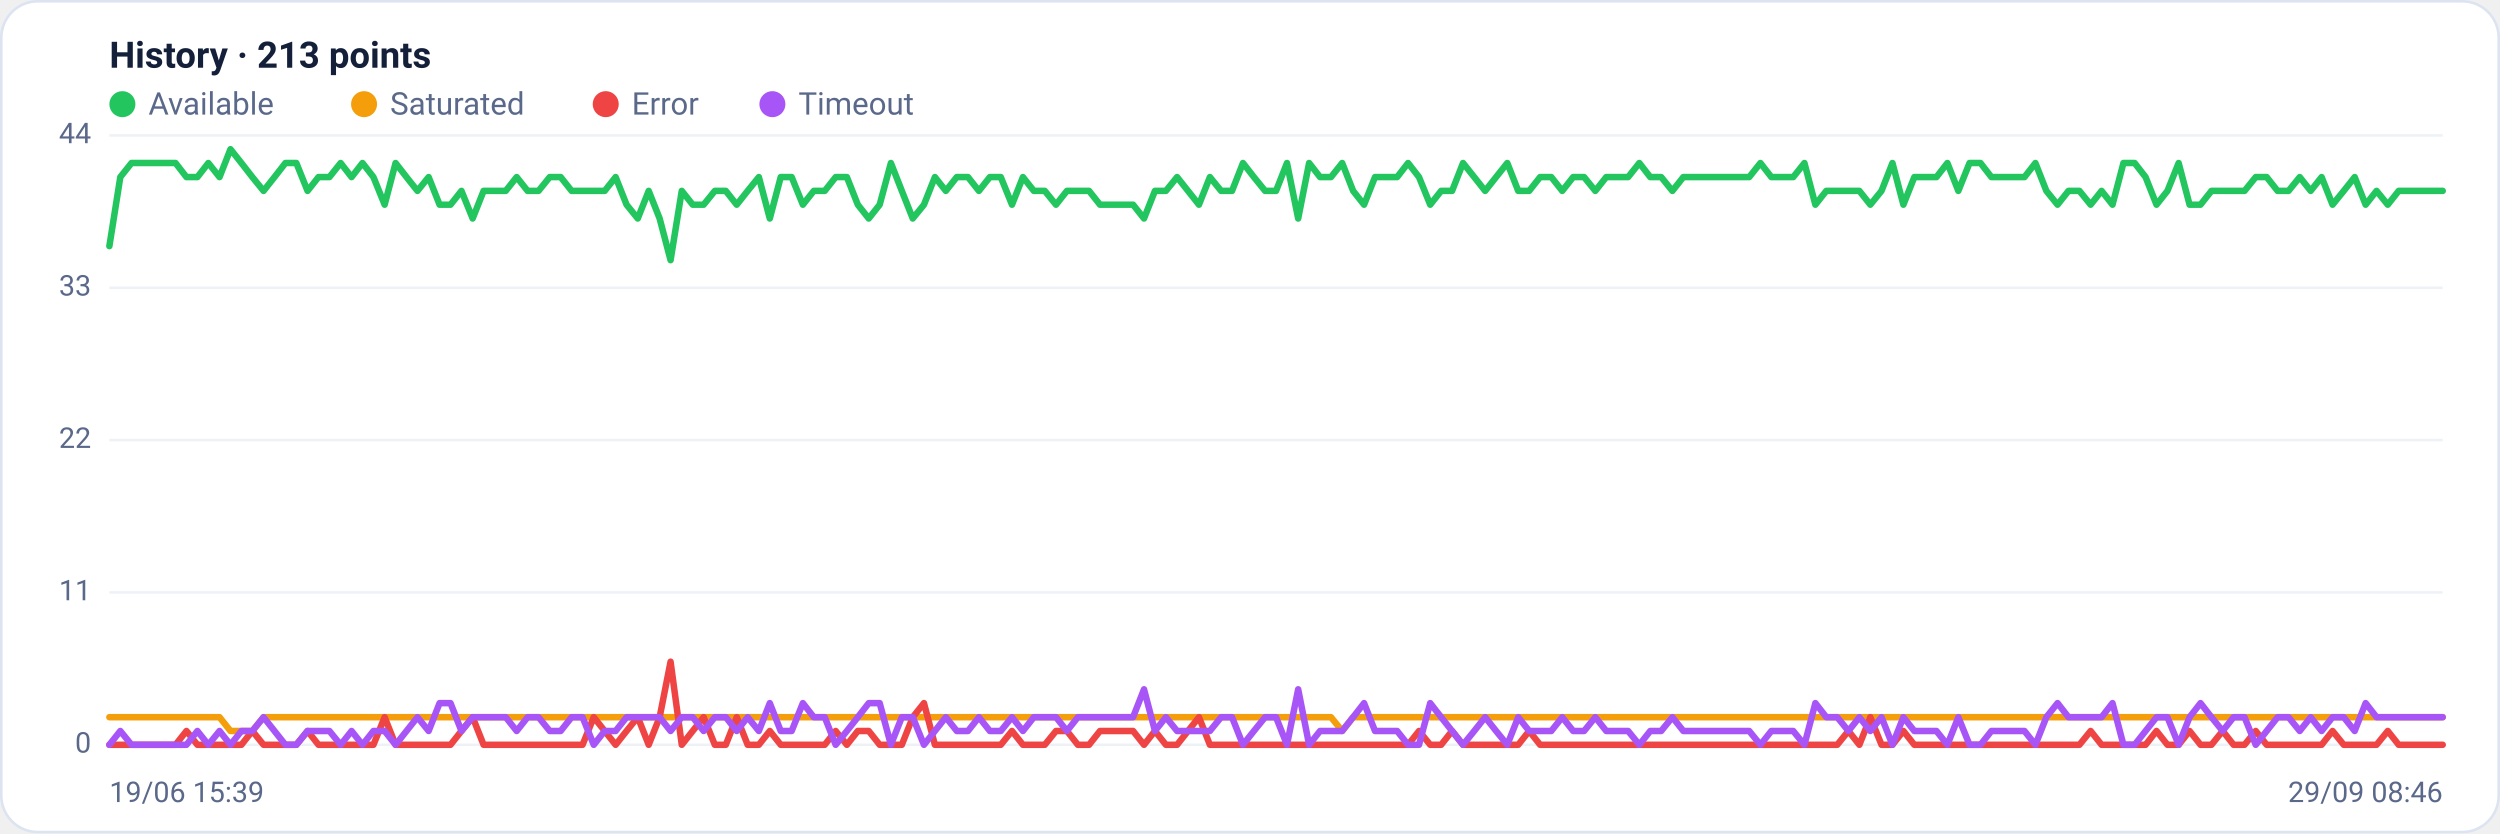
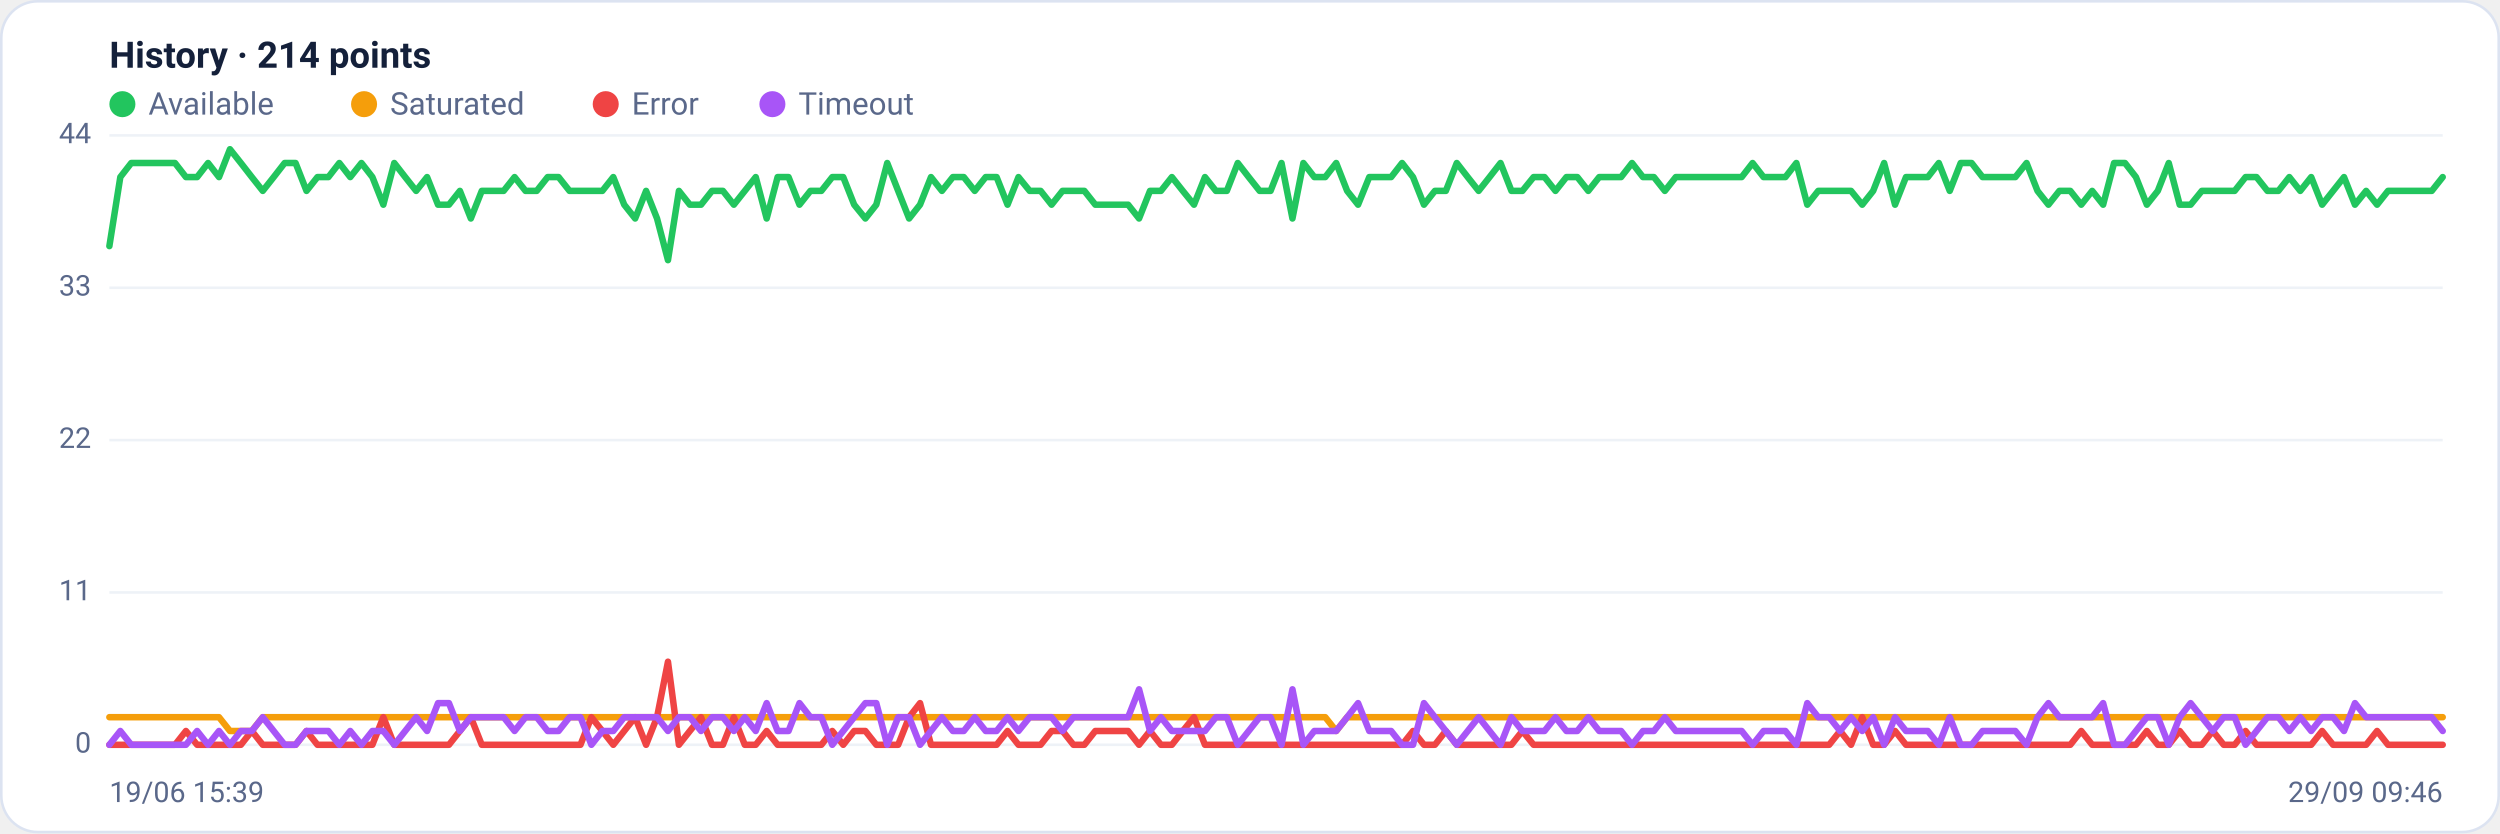
<svg xmlns="http://www.w3.org/2000/svg" viewBox="0 0 960 320" width="960" height="320" font-family="Segoe UI, system-ui, -apple-system, Roboto, Helvetica, Arial, sans-serif" role="img" aria-label="Availability history per region">
  <rect x="0.5" y="0.5" width="959" height="319" rx="14" fill="#ffffff" stroke="#dce3f1" />
-   <text x="42" y="26" font-size="14" font-weight="600" fill="#14203a">History · 213 points</text>
+   <text x="42" y="26" font-size="14" font-weight="600" fill="#14203a">History · 214 points</text>
  <circle cx="47" cy="40" r="5" fill="#22c55e" />
  <text x="57" y="44" font-size="12" fill="#5a688a">Available</text>
  <circle cx="139.8" cy="40" r="5" fill="#f59e0b" />
  <text x="149.8" y="44" font-size="12" fill="#5a688a">Saturated</text>
  <circle cx="232.6" cy="40" r="5" fill="#ef4444" />
  <text x="242.6" y="44" font-size="12" fill="#5a688a">Error</text>
  <circle cx="296.6" cy="40" r="5" fill="#a855f7" />
  <text x="306.6" y="44" font-size="12" fill="#5a688a">Timeout</text>
  <line x1="42" y1="286.0" x2="938" y2="286.0" stroke="#eef2f7" stroke-width="1" />
  <text x="35" y="289.0" text-anchor="end" font-size="11" fill="#5a688a">0</text>
  <line x1="42" y1="227.5" x2="938" y2="227.5" stroke="#eef2f7" stroke-width="1" />
  <text x="35" y="230.5" text-anchor="end" font-size="11" fill="#5a688a">11</text>
  <line x1="42" y1="169.0" x2="938" y2="169.0" stroke="#eef2f7" stroke-width="1" />
  <text x="35" y="172.0" text-anchor="end" font-size="11" fill="#5a688a">22</text>
  <line x1="42" y1="110.5" x2="938" y2="110.5" stroke="#eef2f7" stroke-width="1" />
  <text x="35" y="113.5" text-anchor="end" font-size="11" fill="#5a688a">33</text>
  <line x1="42" y1="52.0" x2="938" y2="52.0" stroke="#eef2f7" stroke-width="1" />
  <text x="35" y="55.0" text-anchor="end" font-size="11" fill="#5a688a">44</text>
-   <polyline fill="none" stroke="#22c55e" stroke-width="2.5" stroke-linejoin="round" stroke-linecap="round" points="42.0,94.5 46.2,68.0 50.5,62.6 54.7,62.6 58.9,62.6 63.1,62.6 67.4,62.6 71.6,68.0 75.8,68.0 80.0,62.6 84.3,68.0 88.5,57.3 92.7,62.6 96.9,68.0 101.2,73.3 105.4,68.0 109.6,62.6 113.8,62.6 118.1,73.3 122.3,68.0 126.5,68.0 130.8,62.6 135.0,68.0 139.2,62.6 143.4,68.0 147.7,78.6 151.9,62.6 156.1,68.0 160.3,73.3 164.6,68.0 168.8,78.6 173.0,78.6 177.2,73.3 181.5,83.9 185.7,73.3 189.9,73.3 194.2,73.3 198.4,68.0 202.6,73.3 206.8,73.3 211.1,68.0 215.3,68.0 219.5,73.3 223.7,73.3 228.0,73.3 232.2,73.3 236.4,68.0 240.6,78.6 244.9,83.9 249.1,73.3 253.3,83.9 257.5,99.9 261.8,73.3 266.0,78.6 270.2,78.6 274.5,73.3 278.7,73.3 282.9,78.6 287.1,73.3 291.4,68.0 295.6,83.9 299.8,68.0 304.0,68.0 308.3,78.6 312.5,73.3 316.7,73.3 320.9,68.0 325.2,68.0 329.4,78.6 333.6,83.9 337.8,78.6 342.1,62.6 346.3,73.3 350.5,83.9 354.8,78.6 359.0,68.0 363.2,73.3 367.4,68.0 371.7,68.0 375.9,73.3 380.1,68.0 384.3,68.0 388.6,78.6 392.8,68.0 397.0,73.3 401.2,73.3 405.5,78.6 409.7,73.3 413.9,73.3 418.2,73.3 422.4,78.6 426.6,78.6 430.8,78.6 435.1,78.6 439.3,83.9 443.5,73.3 447.7,73.3 452.0,68.0 456.2,73.3 460.4,78.6 464.6,68.0 468.9,73.3 473.1,73.3 477.3,62.6 481.5,68.0 485.8,73.3 490.0,73.3 494.2,62.6 498.5,83.9 502.7,62.6 506.9,68.0 511.1,68.0 515.4,62.6 519.6,73.3 523.8,78.6 528.0,68.0 532.3,68.0 536.5,68.0 540.7,62.6 544.9,68.0 549.2,78.6 553.4,73.3 557.6,73.3 561.8,62.6 566.1,68.0 570.3,73.3 574.5,68.0 578.8,62.6 583.0,73.3 587.2,73.3 591.4,68.0 595.7,68.0 599.9,73.3 604.1,68.0 608.3,68.0 612.6,73.3 616.8,68.0 621.0,68.0 625.2,68.0 629.5,62.6 633.7,68.0 637.9,68.0 642.2,73.3 646.4,68.0 650.6,68.0 654.8,68.0 659.1,68.0 663.3,68.0 667.5,68.0 671.7,68.0 676.0,62.6 680.2,68.0 684.4,68.0 688.6,68.0 692.9,62.6 697.1,78.6 701.3,73.3 705.5,73.3 709.8,73.3 714.0,73.3 718.2,78.6 722.5,73.3 726.7,62.6 730.9,78.6 735.1,68.0 739.4,68.0 743.6,68.0 747.8,62.6 752.0,73.3 756.3,62.6 760.5,62.6 764.7,68.0 768.9,68.0 773.2,68.0 777.4,68.0 781.6,62.6 785.8,73.3 790.1,78.6 794.3,73.3 798.5,73.3 802.8,78.6 807.0,73.3 811.2,78.6 815.4,62.6 819.7,62.6 823.9,68.0 828.1,78.6 832.3,73.3 836.6,62.6 840.8,78.6 845.0,78.6 849.2,73.3 853.5,73.3 857.7,73.3 861.9,73.3 866.2,68.0 870.4,68.0 874.6,73.3 878.8,73.3 883.1,68.0 887.3,73.3 891.5,68.0 895.7,78.6 900.0,73.3 904.2,68.0 908.4,78.6 912.6,73.3 916.9,78.6 921.1,73.3 925.3,73.3 929.5,73.3 933.8,73.3 938.0,73.3" />
-   <polyline fill="none" stroke="#f59e0b" stroke-width="2.5" stroke-linejoin="round" stroke-linecap="round" points="42.0,275.4 46.2,275.4 50.5,275.4 54.7,275.4 58.9,275.4 63.1,275.4 67.4,275.4 71.6,275.4 75.8,275.4 80.0,275.4 84.3,275.4 88.5,280.7 92.7,280.7 96.9,280.7 101.2,275.4 105.4,275.4 109.6,275.4 113.8,275.4 118.1,275.4 122.3,275.4 126.5,275.4 130.8,275.4 135.0,275.4 139.2,275.4 143.4,275.4 147.7,275.4 151.9,275.4 156.1,275.4 160.3,275.4 164.6,275.4 168.8,275.4 173.0,275.4 177.2,275.4 181.5,275.4 185.7,275.4 189.9,275.4 194.2,275.4 198.4,275.4 202.6,275.4 206.8,275.4 211.1,275.4 215.3,275.4 219.5,275.4 223.7,275.4 228.0,275.4 232.2,275.4 236.4,275.4 240.6,275.4 244.9,275.4 249.1,275.4 253.3,275.4 257.5,275.4 261.8,275.4 266.0,275.4 270.2,275.4 274.5,275.4 278.7,275.4 282.9,275.4 287.1,275.4 291.4,275.4 295.6,275.4 299.8,275.4 304.0,275.4 308.3,275.4 312.5,275.4 316.7,275.4 320.9,275.4 325.2,275.4 329.4,275.4 333.6,275.4 337.8,275.4 342.1,275.4 346.3,275.4 350.5,275.4 354.8,275.4 359.0,275.4 363.2,275.4 367.4,275.4 371.7,275.4 375.9,275.4 380.1,275.4 384.3,275.4 388.6,275.4 392.8,275.4 397.0,275.4 401.2,275.4 405.5,275.4 409.7,275.4 413.9,275.4 418.2,275.4 422.4,275.4 426.6,275.4 430.8,275.4 435.1,275.4 439.3,275.4 443.5,275.4 447.7,275.4 452.0,275.4 456.2,275.4 460.4,275.4 464.6,275.4 468.9,275.4 473.1,275.4 477.3,275.4 481.5,275.4 485.8,275.4 490.0,275.4 494.2,275.4 498.5,275.4 502.7,275.4 506.9,275.4 511.1,275.4 515.4,280.7 519.6,275.4 523.8,275.4 528.0,275.4 532.3,275.4 536.5,275.4 540.7,275.4 544.9,275.4 549.2,275.4 553.4,275.4 557.6,275.4 561.8,275.4 566.1,275.4 570.3,275.4 574.5,275.4 578.8,275.4 583.0,275.4 587.2,275.4 591.4,275.4 595.7,275.4 599.9,275.4 604.1,275.4 608.3,275.4 612.6,275.4 616.8,275.4 621.0,275.4 625.2,275.4 629.5,275.4 633.7,275.4 637.9,275.4 642.2,275.4 646.4,275.4 650.6,275.4 654.8,275.4 659.1,275.4 663.3,275.4 667.5,275.4 671.7,275.4 676.0,275.4 680.2,275.4 684.4,275.4 688.6,275.4 692.9,275.4 697.1,275.4 701.3,275.4 705.5,275.4 709.8,275.4 714.0,275.4 718.2,275.4 722.5,275.4 726.7,275.4 730.9,275.4 735.1,275.4 739.4,275.4 743.6,275.4 747.8,275.4 752.0,275.4 756.3,275.4 760.5,275.4 764.7,275.4 768.9,275.4 773.2,275.4 777.4,275.4 781.6,275.4 785.8,275.4 790.1,275.4 794.3,275.4 798.5,275.4 802.8,275.4 807.0,275.4 811.2,275.4 815.4,275.4 819.7,275.4 823.9,275.4 828.1,275.4 832.3,275.4 836.6,275.4 840.8,275.4 845.0,275.4 849.2,275.4 853.5,275.4 857.7,275.4 861.9,275.4 866.2,275.4 870.4,275.4 874.6,275.4 878.8,275.4 883.1,275.4 887.3,275.4 891.5,275.4 895.7,275.4 900.0,275.4 904.2,275.4 908.4,275.4 912.6,275.4 916.9,275.4 921.1,275.4 925.3,275.4 929.5,275.4 933.8,275.4 938.0,275.4" />
-   <polyline fill="none" stroke="#ef4444" stroke-width="2.5" stroke-linejoin="round" stroke-linecap="round" points="42.0,286.0 46.2,286.0 50.5,286.0 54.7,286.0 58.9,286.0 63.1,286.0 67.4,286.0 71.6,280.7 75.8,286.0 80.0,286.0 84.3,286.0 88.5,286.0 92.7,286.0 96.9,280.7 101.2,286.0 105.4,286.0 109.6,286.0 113.8,286.0 118.1,280.7 122.3,286.0 126.5,286.0 130.8,286.0 135.0,286.0 139.2,286.0 143.4,286.0 147.7,275.4 151.9,286.0 156.1,286.0 160.3,286.0 164.6,286.0 168.8,286.0 173.0,286.0 177.2,280.7 181.5,275.4 185.7,286.0 189.9,286.0 194.2,286.0 198.4,286.0 202.6,286.0 206.8,286.0 211.1,286.0 215.3,286.0 219.5,286.0 223.7,286.0 228.0,275.4 232.2,280.7 236.4,286.0 240.6,280.7 244.9,275.4 249.1,286.0 253.3,275.4 257.5,254.1 261.8,286.0 266.0,280.7 270.2,275.4 274.5,286.0 278.7,286.0 282.9,275.4 287.1,286.0 291.4,286.0 295.6,280.7 299.8,286.0 304.0,286.0 308.3,286.0 312.5,286.0 316.7,286.0 320.9,280.7 325.2,286.0 329.4,280.7 333.6,280.7 337.8,286.0 342.1,286.0 346.3,286.0 350.5,275.4 354.8,270.0 359.0,286.0 363.2,286.0 367.4,286.0 371.7,286.0 375.9,286.0 380.1,286.0 384.3,286.0 388.6,280.7 392.8,286.0 397.0,286.0 401.2,286.0 405.5,280.7 409.7,280.7 413.9,286.0 418.2,286.0 422.4,280.7 426.6,280.7 430.8,280.7 435.1,280.7 439.3,286.0 443.5,280.7 447.7,286.0 452.0,286.0 456.2,280.7 460.4,275.4 464.6,286.0 468.9,286.0 473.1,286.0 477.3,286.0 481.5,286.0 485.8,286.0 490.0,286.0 494.2,286.0 498.5,286.0 502.7,286.0 506.9,286.0 511.1,286.0 515.4,286.0 519.6,286.0 523.8,286.0 528.0,286.0 532.3,286.0 536.5,286.0 540.7,286.0 544.9,280.7 549.2,286.0 553.4,286.0 557.6,280.7 561.8,286.0 566.1,286.0 570.3,286.0 574.5,286.0 578.8,286.0 583.0,286.0 587.2,280.7 591.4,286.0 595.7,286.0 599.9,286.0 604.1,286.0 608.3,286.0 612.6,286.0 616.8,286.0 621.0,286.0 625.2,286.0 629.5,286.0 633.7,286.0 637.9,286.0 642.2,286.0 646.4,286.0 650.6,286.0 654.8,286.0 659.1,286.0 663.3,286.0 667.5,286.0 671.7,286.0 676.0,286.0 680.2,286.0 684.4,286.0 688.6,286.0 692.9,286.0 697.1,286.0 701.3,286.0 705.5,286.0 709.8,280.7 714.0,286.0 718.2,275.4 722.5,286.0 726.7,286.0 730.9,280.7 735.1,286.0 739.4,286.0 743.6,286.0 747.8,286.0 752.0,286.0 756.3,286.0 760.5,286.0 764.7,286.0 768.9,286.0 773.2,286.0 777.4,286.0 781.6,286.0 785.8,286.0 790.1,286.0 794.3,286.0 798.5,286.0 802.8,280.7 807.0,286.0 811.2,286.0 815.4,286.0 819.7,286.0 823.9,286.0 828.1,280.7 832.3,286.0 836.6,286.0 840.8,280.7 845.0,286.0 849.2,286.0 853.5,280.7 857.7,286.0 861.9,286.0 866.2,280.7 870.4,286.0 874.6,286.0 878.8,286.0 883.1,286.0 887.3,286.0 891.5,286.0 895.7,280.7 900.0,286.0 904.2,286.0 908.4,286.0 912.6,286.0 916.9,280.7 921.1,286.0 925.3,286.0 929.5,286.0 933.8,286.0 938.0,286.0" />
-   <polyline fill="none" stroke="#a855f7" stroke-width="2.5" stroke-linejoin="round" stroke-linecap="round" points="42.0,286.0 46.2,280.7 50.5,286.0 54.7,286.0 58.9,286.0 63.1,286.0 67.4,286.0 71.6,286.0 75.8,280.7 80.0,286.0 84.3,280.7 88.5,286.0 92.7,280.7 96.9,280.7 101.2,275.4 105.4,280.7 109.6,286.0 113.8,286.0 118.1,280.7 122.3,280.7 126.5,280.7 130.8,286.0 135.0,280.7 139.2,286.0 143.4,280.7 147.7,280.7 151.9,286.0 156.1,280.7 160.3,275.4 164.6,280.7 168.8,270.0 173.0,270.0 177.2,280.7 181.5,275.4 185.7,275.4 189.9,275.4 194.2,275.4 198.4,280.7 202.6,275.4 206.8,275.4 211.1,280.7 215.3,280.7 219.5,275.4 223.7,275.4 228.0,286.0 232.2,280.7 236.4,280.7 240.6,275.4 244.9,275.4 249.1,275.4 253.3,275.4 257.5,280.7 261.8,275.4 266.0,275.4 270.2,280.7 274.5,275.4 278.7,275.4 282.9,280.7 287.1,275.4 291.4,280.7 295.6,270.0 299.8,280.7 304.0,280.7 308.3,270.0 312.5,275.4 316.7,275.4 320.9,286.0 325.2,280.7 329.4,275.4 333.6,270.0 337.8,270.0 342.1,286.0 346.3,275.4 350.5,275.4 354.8,286.0 359.0,280.7 363.2,275.4 367.4,280.7 371.7,280.7 375.9,275.4 380.1,280.7 384.3,280.7 388.6,275.4 392.8,280.7 397.0,275.4 401.2,275.4 405.5,275.4 409.7,280.7 413.9,275.4 418.2,275.4 422.4,275.4 426.6,275.4 430.8,275.4 435.1,275.4 439.3,264.7 443.5,280.7 447.7,275.4 452.0,280.7 456.2,280.7 460.4,280.7 464.6,280.7 468.9,275.4 473.1,275.4 477.3,286.0 481.5,280.7 485.8,275.4 490.0,275.4 494.2,286.0 498.5,264.7 502.7,286.0 506.9,280.7 511.1,280.7 515.4,280.7 519.6,275.4 523.8,270.0 528.0,280.7 532.3,280.7 536.5,280.7 540.7,286.0 544.9,286.0 549.2,270.0 553.4,275.4 557.6,280.7 561.8,286.0 566.1,280.7 570.3,275.4 574.5,280.7 578.8,286.0 583.0,275.4 587.2,280.7 591.4,280.7 595.7,280.7 599.9,275.4 604.1,280.7 608.3,280.7 612.6,275.4 616.8,280.7 621.0,280.7 625.2,280.7 629.5,286.0 633.7,280.7 637.9,280.7 642.2,275.4 646.4,280.7 650.6,280.7 654.8,280.7 659.1,280.7 663.3,280.7 667.5,280.7 671.7,280.7 676.0,286.0 680.2,280.7 684.4,280.7 688.6,280.7 692.9,286.0 697.1,270.0 701.3,275.4 705.5,275.4 709.8,280.7 714.0,275.4 718.2,280.7 722.5,275.4 726.7,286.0 730.9,275.4 735.1,280.7 739.4,280.7 743.6,280.7 747.8,286.0 752.0,275.4 756.3,286.0 760.5,286.0 764.7,280.7 768.9,280.7 773.2,280.7 777.4,280.7 781.6,286.0 785.8,275.4 790.1,270.0 794.3,275.4 798.5,275.4 802.8,275.4 807.0,275.4 811.2,270.0 815.4,286.0 819.7,286.0 823.9,280.7 828.1,275.4 832.3,275.4 836.6,286.0 840.8,275.4 845.0,270.0 849.2,275.4 853.5,280.7 857.7,275.4 861.9,275.4 866.2,286.0 870.4,280.7 874.6,275.4 878.8,275.4 883.1,280.7 887.3,275.4 891.5,280.7 895.7,275.4 900.0,275.4 904.2,280.7 908.4,270.0 912.6,275.4 916.9,275.4 921.1,275.4 925.3,275.4 929.5,275.4 933.8,275.4 938.0,275.4" />
+   <polyline fill="none" stroke="#22c55e" stroke-width="2.5" stroke-linejoin="round" stroke-linecap="round" points="42.0,94.5 46.2,68.0 50.4,62.6 54.6,62.6 58.8,62.6 63.0,62.6 67.2,62.6 71.4,68.0 75.7,68.0 79.9,62.6 84.1,68.0 88.3,57.3 92.5,62.6 96.7,68.0 100.9,73.3 105.1,68.0 109.3,62.6 113.5,62.6 117.7,73.3 121.9,68.0 126.1,68.0 130.3,62.6 134.5,68.0 138.8,62.6 143.0,68.0 147.2,78.6 151.4,62.6 155.6,68.0 159.8,73.3 164.0,68.0 168.2,78.6 172.4,78.6 176.6,73.3 180.8,83.9 185.0,73.3 189.2,73.3 193.4,73.3 197.6,68.0 201.8,73.3 206.1,73.3 210.3,68.0 214.5,68.0 218.7,73.3 222.9,73.3 227.1,73.3 231.3,73.3 235.5,68.0 239.7,78.6 243.9,83.9 248.1,73.3 252.3,83.9 256.5,99.9 260.7,73.3 264.9,78.6 269.2,78.6 273.4,73.3 277.6,73.3 281.8,78.6 286.0,73.3 290.2,68.0 294.4,83.9 298.6,68.0 302.8,68.0 307.0,78.6 311.2,73.3 315.4,73.3 319.6,68.0 323.8,68.0 328.0,78.6 332.3,83.9 336.5,78.6 340.7,62.6 344.9,73.3 349.1,83.9 353.3,78.6 357.5,68.0 361.7,73.3 365.9,68.0 370.1,68.0 374.3,73.3 378.5,68.0 382.7,68.0 386.9,78.6 391.1,68.0 395.4,73.3 399.6,73.3 403.8,78.6 408.0,73.3 412.2,73.3 416.4,73.3 420.6,78.6 424.8,78.6 429.0,78.6 433.2,78.6 437.4,83.9 441.6,73.3 445.8,73.3 450.0,68.0 454.2,73.3 458.5,78.6 462.7,68.0 466.9,73.3 471.1,73.3 475.3,62.6 479.5,68.0 483.7,73.3 487.9,73.3 492.1,62.6 496.3,83.9 500.5,62.6 504.7,68.0 508.9,68.0 513.1,62.6 517.3,73.3 521.5,78.6 525.8,68.0 530.0,68.0 534.2,68.0 538.4,62.6 542.6,68.0 546.8,78.6 551.0,73.3 555.2,73.3 559.4,62.6 563.6,68.0 567.8,73.3 572.0,68.0 576.2,62.6 580.4,73.3 584.6,73.3 588.9,68.0 593.1,68.0 597.3,73.3 601.5,68.0 605.7,68.0 609.9,73.3 614.1,68.0 618.3,68.0 622.5,68.0 626.7,62.6 630.9,68.0 635.1,68.0 639.3,73.3 643.5,68.0 647.7,68.0 652.0,68.0 656.2,68.0 660.4,68.0 664.6,68.0 668.8,68.0 673.0,62.6 677.2,68.0 681.4,68.0 685.6,68.0 689.8,62.6 694.0,78.6 698.2,73.3 702.4,73.3 706.6,73.3 710.8,73.3 715.1,78.6 719.3,73.3 723.5,62.6 727.7,78.6 731.9,68.0 736.1,68.0 740.3,68.0 744.5,62.6 748.7,73.3 752.9,62.6 757.1,62.6 761.3,68.0 765.5,68.0 769.7,68.0 773.9,68.0 778.2,62.6 782.4,73.3 786.6,78.6 790.8,73.3 795.0,73.3 799.2,78.6 803.4,73.3 807.6,78.6 811.8,62.6 816.0,62.6 820.2,68.0 824.4,78.6 828.6,73.3 832.8,62.6 837.0,78.6 841.2,78.6 845.5,73.3 849.7,73.3 853.9,73.3 858.1,73.3 862.3,68.0 866.5,68.0 870.7,73.3 874.9,73.3 879.1,68.0 883.3,73.3 887.5,68.0 891.7,78.6 895.9,73.3 900.1,68.0 904.3,78.6 908.6,73.3 912.8,78.6 917.0,73.3 921.2,73.3 925.4,73.3 929.6,73.3 933.8,73.3 938.0,68.0" />
+   <polyline fill="none" stroke="#f59e0b" stroke-width="2.5" stroke-linejoin="round" stroke-linecap="round" points="42.0,275.4 46.2,275.4 50.4,275.4 54.6,275.4 58.8,275.4 63.0,275.4 67.2,275.4 71.4,275.4 75.7,275.4 79.9,275.4 84.1,275.4 88.3,280.7 92.5,280.7 96.7,280.7 100.9,275.4 105.1,275.4 109.3,275.4 113.5,275.4 117.7,275.4 121.9,275.4 126.1,275.4 130.3,275.4 134.5,275.4 138.8,275.4 143.0,275.4 147.2,275.4 151.4,275.4 155.6,275.4 159.8,275.4 164.0,275.4 168.2,275.4 172.4,275.4 176.6,275.4 180.8,275.4 185.0,275.4 189.2,275.4 193.4,275.4 197.6,275.4 201.8,275.4 206.1,275.4 210.3,275.4 214.5,275.4 218.7,275.4 222.9,275.4 227.1,275.4 231.3,275.4 235.5,275.4 239.7,275.4 243.9,275.4 248.1,275.4 252.3,275.4 256.5,275.4 260.7,275.4 264.9,275.4 269.2,275.4 273.4,275.4 277.6,275.4 281.8,275.4 286.0,275.4 290.2,275.4 294.4,275.4 298.6,275.4 302.8,275.4 307.0,275.4 311.2,275.4 315.4,275.4 319.6,275.4 323.8,275.4 328.0,275.4 332.3,275.4 336.5,275.4 340.7,275.4 344.9,275.4 349.1,275.4 353.3,275.4 357.5,275.4 361.7,275.4 365.9,275.4 370.1,275.4 374.3,275.4 378.5,275.4 382.7,275.4 386.9,275.4 391.1,275.4 395.4,275.4 399.6,275.4 403.8,275.4 408.0,275.4 412.2,275.4 416.4,275.4 420.6,275.4 424.8,275.4 429.0,275.4 433.2,275.4 437.4,275.4 441.6,275.4 445.8,275.4 450.0,275.4 454.2,275.4 458.5,275.4 462.7,275.4 466.9,275.4 471.1,275.4 475.3,275.4 479.5,275.4 483.7,275.4 487.9,275.4 492.1,275.4 496.3,275.4 500.5,275.4 504.7,275.4 508.9,275.4 513.1,280.7 517.3,275.4 521.5,275.4 525.8,275.4 530.0,275.4 534.2,275.4 538.4,275.4 542.6,275.4 546.8,275.4 551.0,275.4 555.2,275.4 559.4,275.4 563.6,275.4 567.8,275.4 572.0,275.4 576.2,275.4 580.4,275.4 584.6,275.4 588.9,275.4 593.1,275.4 597.3,275.4 601.5,275.4 605.7,275.4 609.9,275.4 614.1,275.4 618.3,275.4 622.5,275.4 626.7,275.4 630.9,275.4 635.1,275.4 639.3,275.4 643.5,275.4 647.7,275.4 652.0,275.4 656.2,275.4 660.4,275.4 664.6,275.4 668.8,275.4 673.0,275.4 677.2,275.4 681.4,275.4 685.6,275.4 689.8,275.4 694.0,275.4 698.2,275.4 702.4,275.4 706.6,275.4 710.8,275.4 715.1,275.4 719.3,275.4 723.5,275.4 727.7,275.4 731.9,275.4 736.1,275.4 740.3,275.4 744.5,275.4 748.7,275.4 752.9,275.4 757.1,275.4 761.3,275.4 765.5,275.4 769.7,275.4 773.9,275.4 778.2,275.4 782.4,275.4 786.6,275.4 790.8,275.4 795.0,275.4 799.2,275.4 803.4,275.4 807.6,275.4 811.8,275.4 816.0,275.4 820.2,275.4 824.4,275.4 828.6,275.4 832.8,275.4 837.0,275.4 841.2,275.4 845.5,275.4 849.7,275.4 853.9,275.4 858.1,275.4 862.3,275.4 866.5,275.4 870.7,275.4 874.9,275.4 879.1,275.4 883.3,275.4 887.5,275.4 891.7,275.4 895.9,275.4 900.1,275.4 904.3,275.4 908.6,275.4 912.8,275.4 917.0,275.4 921.2,275.4 925.4,275.4 929.6,275.4 933.8,275.4 938.0,275.4" />
+   <polyline fill="none" stroke="#ef4444" stroke-width="2.5" stroke-linejoin="round" stroke-linecap="round" points="42.0,286.0 46.2,286.0 50.4,286.0 54.6,286.0 58.8,286.0 63.0,286.0 67.2,286.0 71.4,280.7 75.7,286.0 79.9,286.0 84.1,286.0 88.3,286.0 92.5,286.0 96.7,280.7 100.9,286.0 105.1,286.0 109.3,286.0 113.5,286.0 117.7,280.7 121.9,286.0 126.1,286.0 130.3,286.0 134.5,286.0 138.8,286.0 143.0,286.0 147.2,275.4 151.4,286.0 155.6,286.0 159.8,286.0 164.0,286.0 168.2,286.0 172.4,286.0 176.6,280.7 180.8,275.4 185.0,286.0 189.2,286.0 193.4,286.0 197.6,286.0 201.8,286.0 206.1,286.0 210.3,286.0 214.5,286.0 218.7,286.0 222.9,286.0 227.1,275.4 231.3,280.7 235.5,286.0 239.7,280.7 243.9,275.4 248.1,286.0 252.3,275.4 256.5,254.1 260.7,286.0 264.9,280.7 269.2,275.4 273.4,286.0 277.6,286.0 281.8,275.4 286.0,286.0 290.2,286.0 294.4,280.7 298.6,286.0 302.8,286.0 307.0,286.0 311.2,286.0 315.4,286.0 319.6,280.7 323.8,286.0 328.0,280.7 332.3,280.7 336.5,286.0 340.7,286.0 344.9,286.0 349.1,275.4 353.3,270.0 357.5,286.0 361.7,286.0 365.9,286.0 370.1,286.0 374.3,286.0 378.5,286.0 382.7,286.0 386.9,280.7 391.1,286.0 395.4,286.0 399.6,286.0 403.8,280.7 408.0,280.7 412.2,286.0 416.4,286.0 420.6,280.7 424.8,280.7 429.0,280.7 433.2,280.7 437.4,286.0 441.6,280.7 445.8,286.0 450.0,286.0 454.2,280.7 458.5,275.4 462.7,286.0 466.9,286.0 471.1,286.0 475.3,286.0 479.5,286.0 483.7,286.0 487.9,286.0 492.1,286.0 496.3,286.0 500.5,286.0 504.7,286.0 508.9,286.0 513.1,286.0 517.3,286.0 521.5,286.0 525.8,286.0 530.0,286.0 534.2,286.0 538.4,286.0 542.6,280.7 546.8,286.0 551.0,286.0 555.2,280.7 559.4,286.0 563.6,286.0 567.8,286.0 572.0,286.0 576.2,286.0 580.4,286.0 584.6,280.7 588.9,286.0 593.1,286.0 597.3,286.0 601.5,286.0 605.7,286.0 609.9,286.0 614.1,286.0 618.3,286.0 622.5,286.0 626.7,286.0 630.9,286.0 635.1,286.0 639.3,286.0 643.5,286.0 647.7,286.0 652.0,286.0 656.2,286.0 660.4,286.0 664.6,286.0 668.8,286.0 673.0,286.0 677.2,286.0 681.4,286.0 685.6,286.0 689.8,286.0 694.0,286.0 698.2,286.0 702.4,286.0 706.6,280.7 710.8,286.0 715.1,275.4 719.3,286.0 723.5,286.0 727.7,280.7 731.9,286.0 736.1,286.0 740.3,286.0 744.5,286.0 748.7,286.0 752.9,286.0 757.1,286.0 761.3,286.0 765.5,286.0 769.7,286.0 773.9,286.0 778.2,286.0 782.4,286.0 786.6,286.0 790.8,286.0 795.0,286.0 799.2,280.7 803.4,286.0 807.6,286.0 811.8,286.0 816.0,286.0 820.2,286.0 824.4,280.7 828.6,286.0 832.8,286.0 837.0,280.7 841.2,286.0 845.5,286.0 849.7,280.7 853.9,286.0 858.1,286.0 862.3,280.7 866.5,286.0 870.7,286.0 874.9,286.0 879.1,286.0 883.3,286.0 887.5,286.0 891.7,280.7 895.9,286.0 900.1,286.0 904.3,286.0 908.6,286.0 912.8,280.7 917.0,286.0 921.2,286.0 925.4,286.0 929.6,286.0 933.8,286.0 938.0,286.0" />
+   <polyline fill="none" stroke="#a855f7" stroke-width="2.5" stroke-linejoin="round" stroke-linecap="round" points="42.0,286.0 46.2,280.7 50.4,286.0 54.6,286.0 58.8,286.0 63.0,286.0 67.2,286.0 71.4,286.0 75.7,280.7 79.9,286.0 84.1,280.7 88.3,286.0 92.5,280.7 96.7,280.7 100.9,275.4 105.1,280.7 109.3,286.0 113.5,286.0 117.7,280.7 121.9,280.7 126.1,280.7 130.3,286.0 134.5,280.7 138.8,286.0 143.0,280.7 147.2,280.7 151.4,286.0 155.6,280.7 159.8,275.4 164.0,280.7 168.2,270.0 172.4,270.0 176.6,280.7 180.8,275.4 185.0,275.4 189.2,275.4 193.4,275.4 197.6,280.7 201.8,275.4 206.1,275.4 210.3,280.7 214.5,280.7 218.7,275.4 222.9,275.4 227.1,286.0 231.3,280.7 235.5,280.7 239.7,275.4 243.9,275.4 248.1,275.4 252.3,275.4 256.5,280.7 260.7,275.4 264.9,275.4 269.2,280.7 273.4,275.4 277.6,275.4 281.8,280.7 286.0,275.4 290.2,280.7 294.4,270.0 298.6,280.7 302.8,280.7 307.0,270.0 311.2,275.4 315.4,275.4 319.6,286.0 323.8,280.7 328.0,275.4 332.3,270.0 336.5,270.0 340.7,286.0 344.9,275.4 349.1,275.4 353.3,286.0 357.5,280.7 361.7,275.4 365.9,280.7 370.1,280.7 374.3,275.4 378.5,280.7 382.7,280.7 386.9,275.4 391.1,280.7 395.4,275.4 399.6,275.4 403.8,275.4 408.0,280.7 412.2,275.4 416.4,275.4 420.6,275.4 424.8,275.4 429.0,275.4 433.2,275.4 437.4,264.7 441.6,280.7 445.8,275.4 450.0,280.7 454.2,280.7 458.5,280.7 462.7,280.7 466.9,275.4 471.1,275.4 475.3,286.0 479.5,280.7 483.7,275.4 487.9,275.4 492.1,286.0 496.3,264.7 500.5,286.0 504.7,280.7 508.9,280.7 513.1,280.7 517.3,275.4 521.5,270.0 525.8,280.7 530.0,280.7 534.2,280.7 538.4,286.0 542.6,286.0 546.8,270.0 551.0,275.4 555.2,280.7 559.4,286.0 563.6,280.7 567.8,275.4 572.0,280.7 576.2,286.0 580.4,275.4 584.6,280.7 588.9,280.7 593.1,280.7 597.3,275.4 601.5,280.7 605.7,280.7 609.9,275.4 614.1,280.7 618.3,280.7 622.5,280.7 626.7,286.0 630.9,280.7 635.1,280.7 639.3,275.4 643.5,280.7 647.7,280.7 652.0,280.7 656.2,280.7 660.4,280.7 664.6,280.7 668.8,280.7 673.0,286.0 677.2,280.7 681.4,280.7 685.6,280.7 689.8,286.0 694.0,270.0 698.2,275.4 702.4,275.4 706.6,280.7 710.8,275.4 715.1,280.7 719.3,275.4 723.5,286.0 727.7,275.4 731.9,280.7 736.1,280.7 740.3,280.7 744.5,286.0 748.7,275.4 752.9,286.0 757.1,286.0 761.3,280.7 765.5,280.7 769.7,280.7 773.9,280.7 778.2,286.0 782.4,275.4 786.6,270.0 790.8,275.4 795.0,275.4 799.2,275.4 803.4,275.4 807.6,270.0 811.8,286.0 816.0,286.0 820.2,280.7 824.4,275.4 828.6,275.4 832.8,286.0 837.0,275.4 841.2,270.0 845.5,275.4 849.7,280.7 853.9,275.4 858.1,275.4 862.3,286.0 866.5,280.7 870.7,275.4 874.9,275.4 879.1,280.7 883.3,275.4 887.5,280.7 891.7,275.4 895.9,275.4 900.1,280.7 904.3,270.0 908.6,275.4 912.8,275.4 917.0,275.4 921.2,275.4 925.4,275.4 929.6,275.4 933.8,275.4 938.0,280.7" />
  <text x="42" y="308" font-size="11" fill="#5a688a">19/06 15:39</text>
-   <text x="938" y="308" text-anchor="end" font-size="11" fill="#5a688a">29/09 08:46</text>
+   <text x="938" y="308" text-anchor="end" font-size="11" fill="#5a688a">29/09 09:46</text>
</svg>
